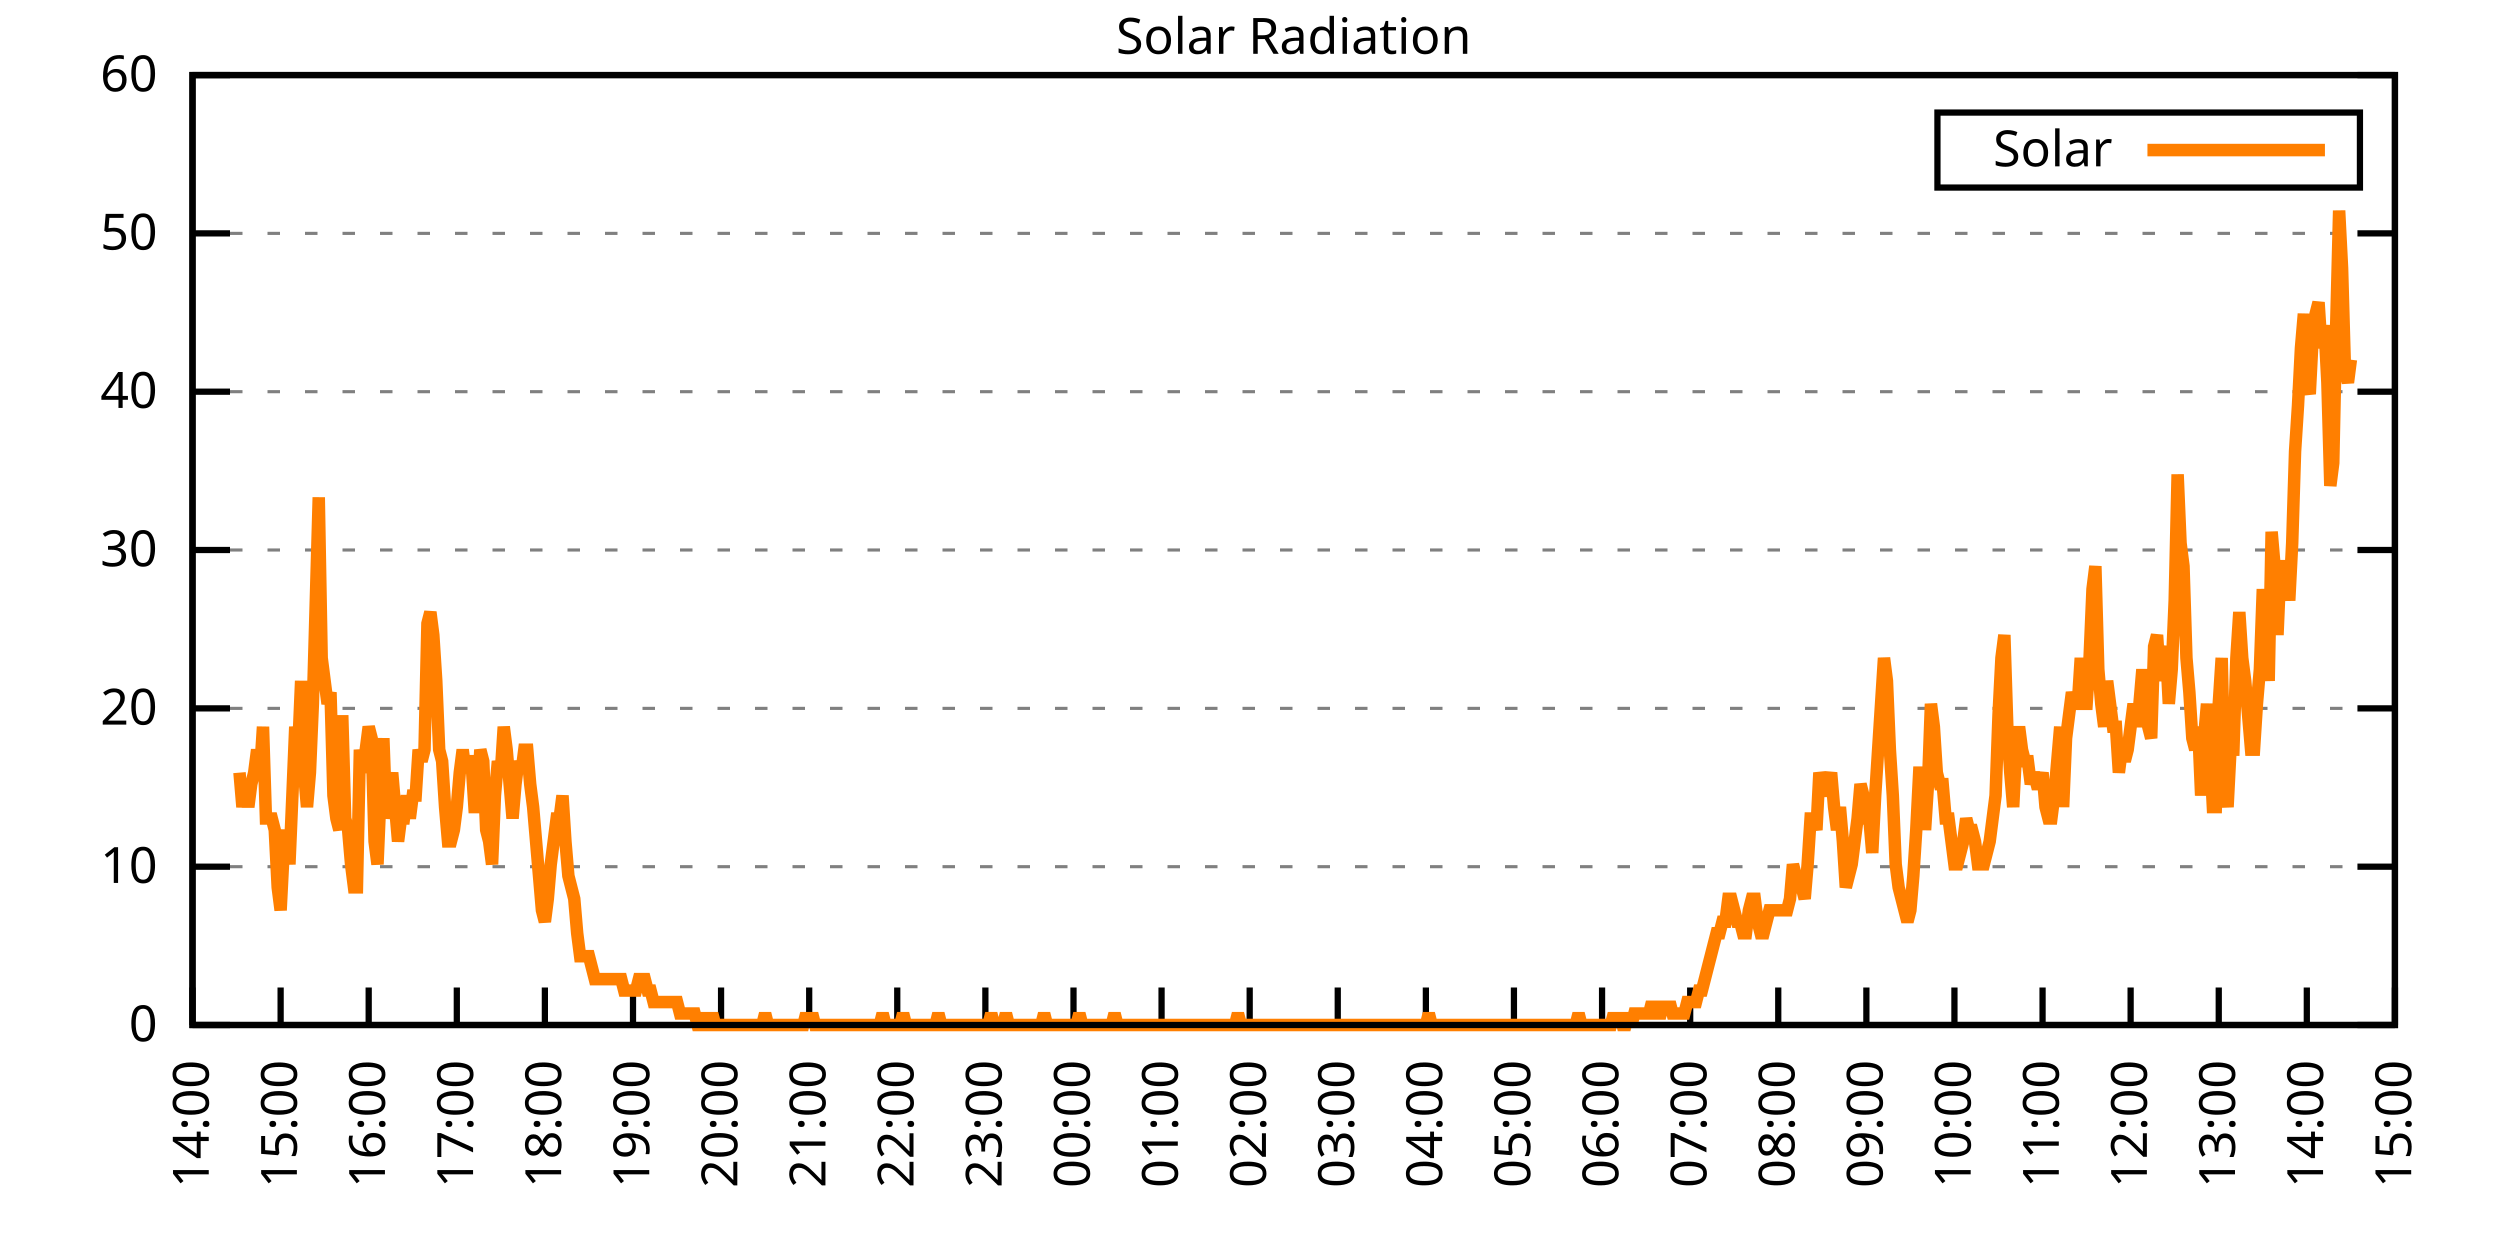
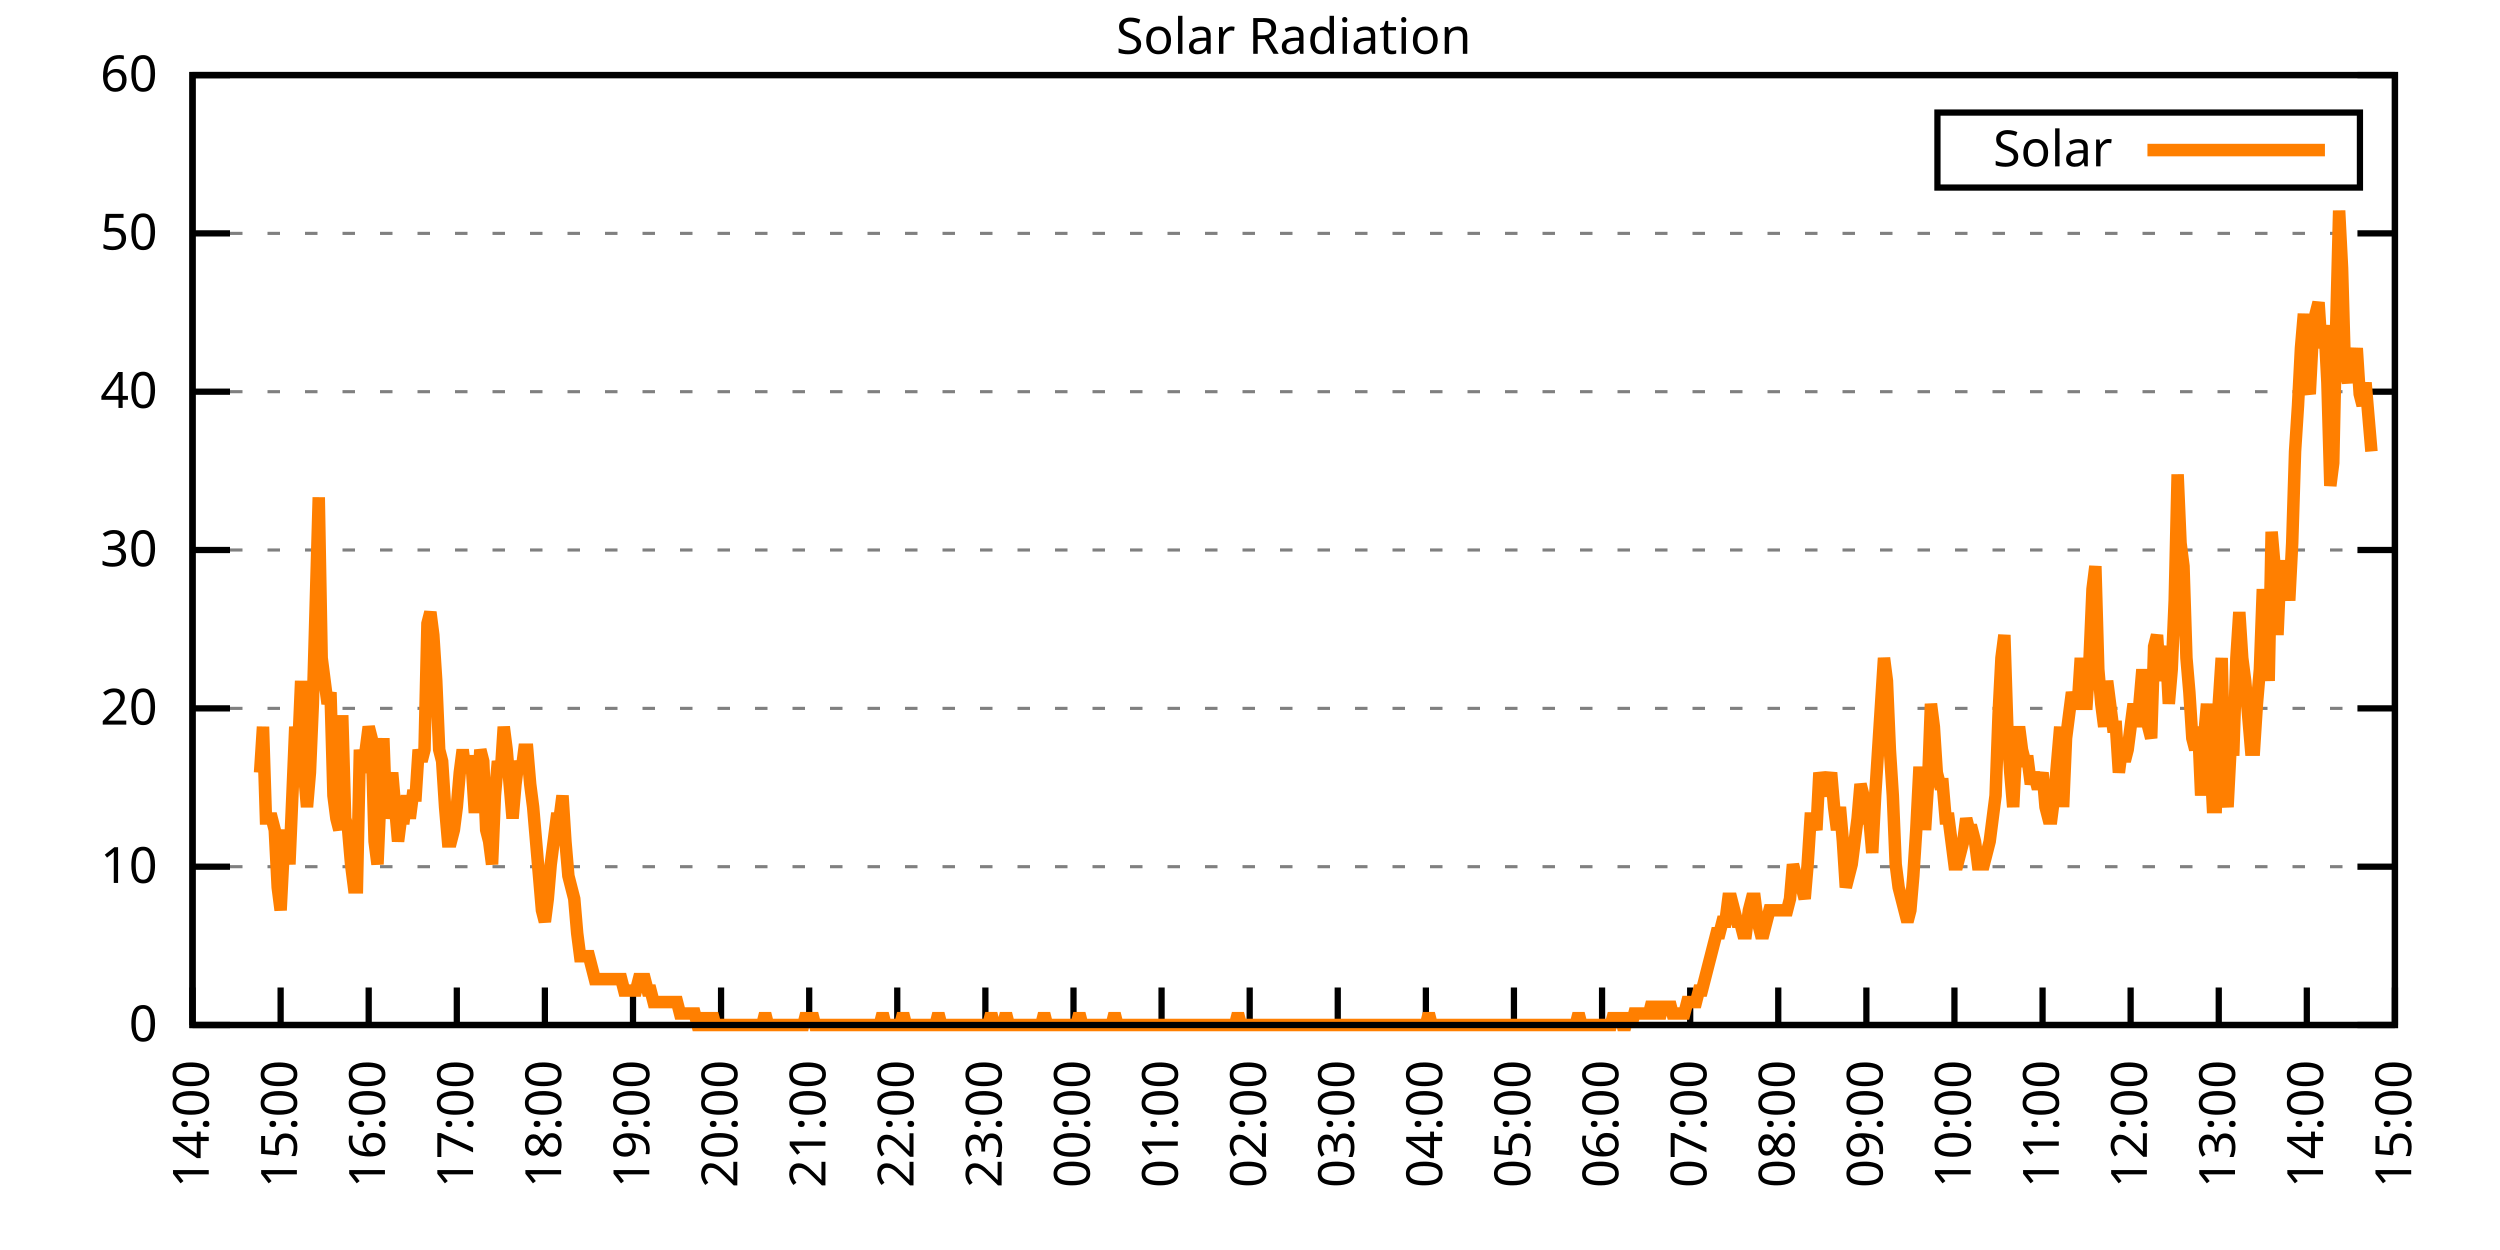
<svg xmlns="http://www.w3.org/2000/svg" xmlns:xlink="http://www.w3.org/1999/xlink" width="400" height="200" viewBox="0 0 400 200">
  <g id="gnuplot_canvas">
    <rect x="0" y="0" width="400" height="200" fill="none" />
    <defs>
      <circle id="gpDot" r="0.5" stroke-width="0.5" stroke="currentColor" />
      <path id="gpPt0" stroke-width="0.333" stroke="currentColor" d="M-1,0 h2 M0,-1 v2" />
      <path id="gpPt1" stroke-width="0.333" stroke="currentColor" d="M-1,-1 L1,1 M1,-1 L-1,1" />
      <path id="gpPt2" stroke-width="0.333" stroke="currentColor" d="M-1,0 L1,0 M0,-1 L0,1 M-1,-1 L1,1 M-1,1 L1,-1" />
      <rect id="gpPt3" stroke-width="0.333" stroke="currentColor" x="-1" y="-1" width="2" height="2" />
      <rect id="gpPt4" stroke-width="0.333" stroke="currentColor" fill="currentColor" x="-1" y="-1" width="2" height="2" />
      <circle id="gpPt5" stroke-width="0.333" stroke="currentColor" cx="0" cy="0" r="1" />
      <use xlink:href="#gpPt5" id="gpPt6" fill="currentColor" stroke="none" />
      <path id="gpPt7" stroke-width="0.333" stroke="currentColor" d="M0,-1.33 L-1.33,0.67 L1.33,0.67 z" />
      <use xlink:href="#gpPt7" id="gpPt8" fill="currentColor" stroke="none" />
      <use xlink:href="#gpPt7" id="gpPt9" stroke="currentColor" transform="rotate(180)" />
      <use xlink:href="#gpPt9" id="gpPt10" fill="currentColor" stroke="none" />
      <use xlink:href="#gpPt3" id="gpPt11" stroke="currentColor" transform="rotate(45)" />
      <use xlink:href="#gpPt11" id="gpPt12" fill="currentColor" stroke="none" />
      <path id="gpPt13" stroke-width="0.333" stroke="currentColor" d="M0,1.330 L1.265,0.411 L0.782,-1.067 L-0.782,-1.076 L-1.265,0.411 z" />
      <use xlink:href="#gpPt13" id="gpPt14" fill="currentColor" stroke="none" />
      <filter id="textbox" filterUnits="objectBoundingBox" x="0" y="0" height="1" width="1">
        <feFlood flood-color="white" flood-opacity="1" result="bgnd" />
        <feComposite in="SourceGraphic" in2="bgnd" operator="atop" />
      </filter>
      <filter id="greybox" filterUnits="objectBoundingBox" x="0" y="0" height="1" width="1">
        <feFlood flood-color="lightgrey" flood-opacity="1" result="grey" />
        <feComposite in="SourceGraphic" in2="grey" operator="atop" />
      </filter>
    </defs>
    <g fill="none" color="white" stroke="currentColor" stroke-width="1.00" stroke-linecap="butt" stroke-linejoin="miter">
</g>
    <g fill="none" color="black" stroke="currentColor" stroke-width="1.00" stroke-linecap="butt" stroke-linejoin="miter">
      <g stroke="none" shape-rendering="crispEdges">
        <polygon fill="rgb(255, 255, 255)" points="30.80,164.00 383.18,164.00 383.18,12.02 30.80,12.02 " />
      </g>
    </g>
    <g fill="none" color="black" stroke="currentColor" stroke-width="1.00" stroke-linecap="butt" stroke-linejoin="miter">
</g>
    <g fill="none" color="black" stroke="black" stroke-width="0.50" stroke-linecap="butt" stroke-linejoin="miter">
</g>
    <g fill="none" color="gray" stroke="currentColor" stroke-width="0.50" stroke-linecap="butt" stroke-linejoin="miter">
      <path stroke="gray" stroke-dasharray="2,4" class="gridline" d="M30.80,164.00 L383.19,164.00  " />
    </g>
    <g fill="none" color="gray" stroke="gray" stroke-width="1.00" stroke-linecap="butt" stroke-linejoin="miter">
</g>
    <g fill="none" color="black" stroke="currentColor" stroke-width="1.00" stroke-linecap="butt" stroke-linejoin="miter">
      <path stroke="black" d="M30.80,164.00 L36.80,164.00 M383.19,164.00 L377.19,164.00  " />
      <g transform="translate(25.20,166.60)" stroke="none" fill="black" font-family="Sans" font-size="8.00" text-anchor="end">
        <text>
          <tspan font-family="Sans"> 0</tspan>
        </text>
      </g>
    </g>
    <g fill="none" color="black" stroke="currentColor" stroke-width="1.00" stroke-linecap="butt" stroke-linejoin="miter">
</g>
    <g fill="none" color="black" stroke="black" stroke-width="0.50" stroke-linecap="butt" stroke-linejoin="miter">
</g>
    <g fill="none" color="gray" stroke="currentColor" stroke-width="0.50" stroke-linecap="butt" stroke-linejoin="miter">
      <path stroke="gray" stroke-dasharray="2,4" class="gridline" d="M30.80,138.67 L383.19,138.67  " />
    </g>
    <g fill="none" color="gray" stroke="gray" stroke-width="1.00" stroke-linecap="butt" stroke-linejoin="miter">
</g>
    <g fill="none" color="black" stroke="currentColor" stroke-width="1.00" stroke-linecap="butt" stroke-linejoin="miter">
      <path stroke="black" d="M30.80,138.67 L36.80,138.67 M383.19,138.67 L377.19,138.67  " />
      <g transform="translate(25.20,141.27)" stroke="none" fill="black" font-family="Sans" font-size="8.00" text-anchor="end">
        <text>
          <tspan font-family="Sans"> 10</tspan>
        </text>
      </g>
    </g>
    <g fill="none" color="black" stroke="currentColor" stroke-width="1.00" stroke-linecap="butt" stroke-linejoin="miter">
</g>
    <g fill="none" color="black" stroke="black" stroke-width="0.50" stroke-linecap="butt" stroke-linejoin="miter">
</g>
    <g fill="none" color="gray" stroke="currentColor" stroke-width="0.50" stroke-linecap="butt" stroke-linejoin="miter">
      <path stroke="gray" stroke-dasharray="2,4" class="gridline" d="M30.80,113.34 L383.19,113.34  " />
    </g>
    <g fill="none" color="gray" stroke="gray" stroke-width="1.00" stroke-linecap="butt" stroke-linejoin="miter">
</g>
    <g fill="none" color="black" stroke="currentColor" stroke-width="1.00" stroke-linecap="butt" stroke-linejoin="miter">
      <path stroke="black" d="M30.80,113.34 L36.80,113.34 M383.19,113.34 L377.19,113.34  " />
      <g transform="translate(25.20,115.94)" stroke="none" fill="black" font-family="Sans" font-size="8.00" text-anchor="end">
        <text>
          <tspan font-family="Sans"> 20</tspan>
        </text>
      </g>
    </g>
    <g fill="none" color="black" stroke="currentColor" stroke-width="1.00" stroke-linecap="butt" stroke-linejoin="miter">
</g>
    <g fill="none" color="black" stroke="black" stroke-width="0.50" stroke-linecap="butt" stroke-linejoin="miter">
</g>
    <g fill="none" color="gray" stroke="currentColor" stroke-width="0.50" stroke-linecap="butt" stroke-linejoin="miter">
      <path stroke="gray" stroke-dasharray="2,4" class="gridline" d="M30.80,88.00 L383.19,88.00  " />
    </g>
    <g fill="none" color="gray" stroke="gray" stroke-width="1.00" stroke-linecap="butt" stroke-linejoin="miter">
</g>
    <g fill="none" color="black" stroke="currentColor" stroke-width="1.00" stroke-linecap="butt" stroke-linejoin="miter">
      <path stroke="black" d="M30.80,88.00 L36.80,88.00 M383.19,88.00 L377.19,88.00  " />
      <g transform="translate(25.20,90.60)" stroke="none" fill="black" font-family="Sans" font-size="8.00" text-anchor="end">
        <text>
          <tspan font-family="Sans"> 30</tspan>
        </text>
      </g>
    </g>
    <g fill="none" color="black" stroke="currentColor" stroke-width="1.00" stroke-linecap="butt" stroke-linejoin="miter">
</g>
    <g fill="none" color="black" stroke="black" stroke-width="0.50" stroke-linecap="butt" stroke-linejoin="miter">
</g>
    <g fill="none" color="gray" stroke="currentColor" stroke-width="0.50" stroke-linecap="butt" stroke-linejoin="miter">
      <path stroke="gray" stroke-dasharray="2,4" class="gridline" d="M30.80,62.67 L383.19,62.67  " />
    </g>
    <g fill="none" color="gray" stroke="gray" stroke-width="1.00" stroke-linecap="butt" stroke-linejoin="miter">
</g>
    <g fill="none" color="black" stroke="currentColor" stroke-width="1.00" stroke-linecap="butt" stroke-linejoin="miter">
      <path stroke="black" d="M30.80,62.67 L36.80,62.67 M383.19,62.67 L377.19,62.67  " />
      <g transform="translate(25.20,65.27)" stroke="none" fill="black" font-family="Sans" font-size="8.00" text-anchor="end">
        <text>
          <tspan font-family="Sans"> 40</tspan>
        </text>
      </g>
    </g>
    <g fill="none" color="black" stroke="currentColor" stroke-width="1.00" stroke-linecap="butt" stroke-linejoin="miter">
</g>
    <g fill="none" color="black" stroke="black" stroke-width="0.50" stroke-linecap="butt" stroke-linejoin="miter">
</g>
    <g fill="none" color="gray" stroke="currentColor" stroke-width="0.50" stroke-linecap="butt" stroke-linejoin="miter">
      <path stroke="gray" stroke-dasharray="2,4" class="gridline" d="M30.80,37.34 L383.19,37.34  " />
    </g>
    <g fill="none" color="gray" stroke="gray" stroke-width="1.00" stroke-linecap="butt" stroke-linejoin="miter">
</g>
    <g fill="none" color="black" stroke="currentColor" stroke-width="1.00" stroke-linecap="butt" stroke-linejoin="miter">
      <path stroke="black" d="M30.80,37.34 L36.80,37.34 M383.19,37.34 L377.19,37.34  " />
      <g transform="translate(25.20,39.94)" stroke="none" fill="black" font-family="Sans" font-size="8.00" text-anchor="end">
        <text>
          <tspan font-family="Sans"> 50</tspan>
        </text>
      </g>
    </g>
    <g fill="none" color="black" stroke="currentColor" stroke-width="1.00" stroke-linecap="butt" stroke-linejoin="miter">
</g>
    <g fill="none" color="black" stroke="black" stroke-width="0.50" stroke-linecap="butt" stroke-linejoin="miter">
</g>
    <g fill="none" color="gray" stroke="currentColor" stroke-width="0.50" stroke-linecap="butt" stroke-linejoin="miter">
      <path stroke="gray" stroke-dasharray="2,4" class="gridline" d="M30.80,12.01 L383.19,12.01  " />
    </g>
    <g fill="none" color="gray" stroke="gray" stroke-width="1.00" stroke-linecap="butt" stroke-linejoin="miter">
</g>
    <g fill="none" color="black" stroke="currentColor" stroke-width="1.00" stroke-linecap="butt" stroke-linejoin="miter">
      <path stroke="black" d="M30.80,12.01 L36.80,12.01 M383.19,12.01 L377.19,12.01  " />
      <g transform="translate(25.20,14.61)" stroke="none" fill="black" font-family="Sans" font-size="8.00" text-anchor="end">
        <text>
          <tspan font-family="Sans"> 60</tspan>
        </text>
      </g>
    </g>
    <g fill="none" color="black" stroke="currentColor" stroke-width="1.00" stroke-linecap="butt" stroke-linejoin="miter">
      <path stroke="black" d="M30.80,164.00 L30.80,158.00  " />
      <g transform="translate(33.40,169.60) rotate(270.00)" stroke="none" fill="black" font-family="Sans" font-size="8.00" text-anchor="end">
        <text>
          <tspan font-family="Sans">14:00</tspan>
        </text>
      </g>
    </g>
    <g fill="none" color="black" stroke="currentColor" stroke-width="1.00" stroke-linecap="butt" stroke-linejoin="miter">
      <path stroke="black" d="M44.90,164.00 L44.90,158.00  " />
      <g transform="translate(47.50,169.60) rotate(270.00)" stroke="none" fill="black" font-family="Sans" font-size="8.00" text-anchor="end">
        <text>
          <tspan font-family="Sans">15:00</tspan>
        </text>
      </g>
    </g>
    <g fill="none" color="black" stroke="currentColor" stroke-width="1.00" stroke-linecap="butt" stroke-linejoin="miter">
      <path stroke="black" d="M58.99,164.00 L58.99,158.00  " />
      <g transform="translate(61.59,169.60) rotate(270.00)" stroke="none" fill="black" font-family="Sans" font-size="8.00" text-anchor="end">
        <text>
          <tspan font-family="Sans">16:00</tspan>
        </text>
      </g>
    </g>
    <g fill="none" color="black" stroke="currentColor" stroke-width="1.00" stroke-linecap="butt" stroke-linejoin="miter">
      <path stroke="black" d="M73.09,164.00 L73.09,158.00  " />
      <g transform="translate(75.69,169.60) rotate(270.00)" stroke="none" fill="black" font-family="Sans" font-size="8.00" text-anchor="end">
        <text>
          <tspan font-family="Sans">17:00</tspan>
        </text>
      </g>
    </g>
    <g fill="none" color="black" stroke="currentColor" stroke-width="1.00" stroke-linecap="butt" stroke-linejoin="miter">
      <path stroke="black" d="M87.18,164.00 L87.18,158.00  " />
      <g transform="translate(89.78,169.60) rotate(270.00)" stroke="none" fill="black" font-family="Sans" font-size="8.00" text-anchor="end">
        <text>
          <tspan font-family="Sans">18:00</tspan>
        </text>
      </g>
    </g>
    <g fill="none" color="black" stroke="currentColor" stroke-width="1.00" stroke-linecap="butt" stroke-linejoin="miter">
      <path stroke="black" d="M101.28,164.00 L101.28,158.00  " />
      <g transform="translate(103.88,169.60) rotate(270.00)" stroke="none" fill="black" font-family="Sans" font-size="8.00" text-anchor="end">
        <text>
          <tspan font-family="Sans">19:00</tspan>
        </text>
      </g>
    </g>
    <g fill="none" color="black" stroke="currentColor" stroke-width="1.00" stroke-linecap="butt" stroke-linejoin="miter">
      <path stroke="black" d="M115.37,164.00 L115.37,158.00  " />
      <g transform="translate(117.97,169.60) rotate(270.00)" stroke="none" fill="black" font-family="Sans" font-size="8.00" text-anchor="end">
        <text>
          <tspan font-family="Sans">20:00</tspan>
        </text>
      </g>
    </g>
    <g fill="none" color="black" stroke="currentColor" stroke-width="1.00" stroke-linecap="butt" stroke-linejoin="miter">
      <path stroke="black" d="M129.47,164.00 L129.47,158.00  " />
      <g transform="translate(132.07,169.60) rotate(270.00)" stroke="none" fill="black" font-family="Sans" font-size="8.00" text-anchor="end">
        <text>
          <tspan font-family="Sans">21:00</tspan>
        </text>
      </g>
    </g>
    <g fill="none" color="black" stroke="currentColor" stroke-width="1.00" stroke-linecap="butt" stroke-linejoin="miter">
      <path stroke="black" d="M143.56,164.00 L143.56,158.00  " />
      <g transform="translate(146.16,169.60) rotate(270.00)" stroke="none" fill="black" font-family="Sans" font-size="8.00" text-anchor="end">
        <text>
          <tspan font-family="Sans">22:00</tspan>
        </text>
      </g>
    </g>
    <g fill="none" color="black" stroke="currentColor" stroke-width="1.00" stroke-linecap="butt" stroke-linejoin="miter">
      <path stroke="black" d="M157.66,164.00 L157.66,158.00  " />
      <g transform="translate(160.26,169.60) rotate(270.00)" stroke="none" fill="black" font-family="Sans" font-size="8.00" text-anchor="end">
        <text>
          <tspan font-family="Sans">23:00</tspan>
        </text>
      </g>
    </g>
    <g fill="none" color="black" stroke="currentColor" stroke-width="1.00" stroke-linecap="butt" stroke-linejoin="miter">
      <path stroke="black" d="M171.76,164.00 L171.76,158.00  " />
      <g transform="translate(174.36,169.60) rotate(270.00)" stroke="none" fill="black" font-family="Sans" font-size="8.00" text-anchor="end">
        <text>
          <tspan font-family="Sans">00:00</tspan>
        </text>
      </g>
    </g>
    <g fill="none" color="black" stroke="currentColor" stroke-width="1.00" stroke-linecap="butt" stroke-linejoin="miter">
      <path stroke="black" d="M185.85,164.00 L185.85,158.00  " />
      <g transform="translate(188.45,169.60) rotate(270.00)" stroke="none" fill="black" font-family="Sans" font-size="8.00" text-anchor="end">
        <text>
          <tspan font-family="Sans">01:00</tspan>
        </text>
      </g>
    </g>
    <g fill="none" color="black" stroke="currentColor" stroke-width="1.00" stroke-linecap="butt" stroke-linejoin="miter">
      <path stroke="black" d="M199.95,164.00 L199.95,158.00  " />
      <g transform="translate(202.55,169.60) rotate(270.00)" stroke="none" fill="black" font-family="Sans" font-size="8.00" text-anchor="end">
        <text>
          <tspan font-family="Sans">02:00</tspan>
        </text>
      </g>
    </g>
    <g fill="none" color="black" stroke="currentColor" stroke-width="1.00" stroke-linecap="butt" stroke-linejoin="miter">
      <path stroke="black" d="M214.04,164.00 L214.04,158.00  " />
      <g transform="translate(216.64,169.60) rotate(270.00)" stroke="none" fill="black" font-family="Sans" font-size="8.00" text-anchor="end">
        <text>
          <tspan font-family="Sans">03:00</tspan>
        </text>
      </g>
    </g>
    <g fill="none" color="black" stroke="currentColor" stroke-width="1.00" stroke-linecap="butt" stroke-linejoin="miter">
      <path stroke="black" d="M228.14,164.00 L228.14,158.00  " />
      <g transform="translate(230.74,169.60) rotate(270.00)" stroke="none" fill="black" font-family="Sans" font-size="8.00" text-anchor="end">
        <text>
          <tspan font-family="Sans">04:00</tspan>
        </text>
      </g>
    </g>
    <g fill="none" color="black" stroke="currentColor" stroke-width="1.00" stroke-linecap="butt" stroke-linejoin="miter">
      <path stroke="black" d="M242.23,164.00 L242.23,158.00  " />
      <g transform="translate(244.83,169.60) rotate(270.00)" stroke="none" fill="black" font-family="Sans" font-size="8.00" text-anchor="end">
        <text>
          <tspan font-family="Sans">05:00</tspan>
        </text>
      </g>
    </g>
    <g fill="none" color="black" stroke="currentColor" stroke-width="1.00" stroke-linecap="butt" stroke-linejoin="miter">
      <path stroke="black" d="M256.33,164.00 L256.33,158.00  " />
      <g transform="translate(258.93,169.60) rotate(270.00)" stroke="none" fill="black" font-family="Sans" font-size="8.00" text-anchor="end">
        <text>
          <tspan font-family="Sans">06:00</tspan>
        </text>
      </g>
    </g>
    <g fill="none" color="black" stroke="currentColor" stroke-width="1.00" stroke-linecap="butt" stroke-linejoin="miter">
      <path stroke="black" d="M270.43,164.00 L270.43,158.00  " />
      <g transform="translate(273.03,169.60) rotate(270.00)" stroke="none" fill="black" font-family="Sans" font-size="8.00" text-anchor="end">
        <text>
          <tspan font-family="Sans">07:00</tspan>
        </text>
      </g>
    </g>
    <g fill="none" color="black" stroke="currentColor" stroke-width="1.00" stroke-linecap="butt" stroke-linejoin="miter">
      <path stroke="black" d="M284.52,164.00 L284.52,158.00  " />
      <g transform="translate(287.12,169.60) rotate(270.00)" stroke="none" fill="black" font-family="Sans" font-size="8.00" text-anchor="end">
        <text>
          <tspan font-family="Sans">08:00</tspan>
        </text>
      </g>
    </g>
    <g fill="none" color="black" stroke="currentColor" stroke-width="1.00" stroke-linecap="butt" stroke-linejoin="miter">
      <path stroke="black" d="M298.62,164.00 L298.62,158.00  " />
      <g transform="translate(301.22,169.60) rotate(270.00)" stroke="none" fill="black" font-family="Sans" font-size="8.00" text-anchor="end">
        <text>
          <tspan font-family="Sans">09:00</tspan>
        </text>
      </g>
    </g>
    <g fill="none" color="black" stroke="currentColor" stroke-width="1.00" stroke-linecap="butt" stroke-linejoin="miter">
      <path stroke="black" d="M312.71,164.00 L312.71,158.00  " />
      <g transform="translate(315.31,169.60) rotate(270.00)" stroke="none" fill="black" font-family="Sans" font-size="8.00" text-anchor="end">
        <text>
          <tspan font-family="Sans">10:00</tspan>
        </text>
      </g>
    </g>
    <g fill="none" color="black" stroke="currentColor" stroke-width="1.00" stroke-linecap="butt" stroke-linejoin="miter">
      <path stroke="black" d="M326.81,164.00 L326.81,158.00  " />
      <g transform="translate(329.41,169.60) rotate(270.00)" stroke="none" fill="black" font-family="Sans" font-size="8.00" text-anchor="end">
        <text>
          <tspan font-family="Sans">11:00</tspan>
        </text>
      </g>
    </g>
    <g fill="none" color="black" stroke="currentColor" stroke-width="1.00" stroke-linecap="butt" stroke-linejoin="miter">
      <path stroke="black" d="M340.90,164.00 L340.90,158.00  " />
      <g transform="translate(343.50,169.60) rotate(270.00)" stroke="none" fill="black" font-family="Sans" font-size="8.00" text-anchor="end">
        <text>
          <tspan font-family="Sans">12:00</tspan>
        </text>
      </g>
    </g>
    <g fill="none" color="black" stroke="currentColor" stroke-width="1.00" stroke-linecap="butt" stroke-linejoin="miter">
      <path stroke="black" d="M355.00,164.00 L355.00,158.00  " />
      <g transform="translate(357.60,169.60) rotate(270.00)" stroke="none" fill="black" font-family="Sans" font-size="8.00" text-anchor="end">
        <text>
          <tspan font-family="Sans">13:00</tspan>
        </text>
      </g>
    </g>
    <g fill="none" color="black" stroke="currentColor" stroke-width="1.00" stroke-linecap="butt" stroke-linejoin="miter">
      <path stroke="black" d="M369.09,164.00 L369.09,158.00  " />
      <g transform="translate(371.69,169.60) rotate(270.00)" stroke="none" fill="black" font-family="Sans" font-size="8.00" text-anchor="end">
        <text>
          <tspan font-family="Sans">14:00</tspan>
        </text>
      </g>
    </g>
    <g fill="none" color="black" stroke="currentColor" stroke-width="1.00" stroke-linecap="butt" stroke-linejoin="miter">
      <path stroke="black" d="M383.19,164.00 L383.19,158.00  " />
      <g transform="translate(385.79,169.60) rotate(270.00)" stroke="none" fill="black" font-family="Sans" font-size="8.00" text-anchor="end">
        <text>
          <tspan font-family="Sans">15:00</tspan>
        </text>
      </g>
    </g>
    <g fill="none" color="black" stroke="currentColor" stroke-width="1.00" stroke-linecap="butt" stroke-linejoin="miter">
</g>
    <g fill="none" color="black" stroke="currentColor" stroke-width="1.00" stroke-linecap="butt" stroke-linejoin="miter">
      <path stroke="black" d="M30.80,12.01 L30.80,164.00 L383.19,164.00 L383.19,12.01 L30.80,12.01 Z  " />
    </g>
    <g fill="none" color="black" stroke="currentColor" stroke-width="1.00" stroke-linecap="butt" stroke-linejoin="miter">
</g>
    <g fill="none" color="black" stroke="currentColor" stroke-width="1.00" stroke-linecap="butt" stroke-linejoin="miter">
      <path stroke="black" d="M309.99,30.01 L309.99,18.01 L377.59,18.01 L377.59,30.01 L309.99,30.01 Z  " />
    </g>
    <g id="Solar_Radiation_plot_1">
      <g fill="none" color="white" stroke="black" stroke-width="2.00" stroke-linecap="butt" stroke-linejoin="miter">
</g>
      <g fill="none" color="black" stroke="currentColor" stroke-width="2.00" stroke-linecap="butt" stroke-linejoin="miter">
        <g transform="translate(337.99,26.61)" stroke="none" fill="black" font-family="Sans" font-size="8.00" text-anchor="end">
          <text>
            <tspan font-family="Sans">Solar</tspan>
          </text>
        </g>
      </g>
      <g fill="none" color="black" stroke="currentColor" stroke-width="2.00" stroke-linecap="butt" stroke-linejoin="miter">
-         <path stroke="rgb(255, 127,   0)" d="M343.59,24.01 L371.99,24.01 M38.32,123.62 L38.79,129.13 L39.26,125.46 L39.73,129.13 L40.20,125.46 L40.67,123.62   L41.14,119.95 L41.61,123.62 L42.08,116.28 L42.55,130.96 L43.02,130.96 L43.49,130.96 L43.96,132.80 L44.43,141.98   L44.90,145.65 L45.37,136.47 L45.84,132.80 L46.31,138.30 L46.78,127.29 L47.24,116.28 L47.71,119.95 L48.18,108.94   L48.65,123.62 L49.12,129.13 L49.59,123.62 L50.06,112.61 L50.53,96.09 L51.00,79.57 L51.47,105.27 L51.94,108.94   L52.41,112.61 L52.88,110.77 L53.35,127.29 L53.82,130.96 L54.29,132.80 L54.76,114.44 L55.23,130.96 L55.70,132.80   L56.17,138.30 L56.64,141.98 L57.11,141.98 L57.58,119.95 L58.05,123.62 L58.52,119.95 L58.99,116.28 L59.46,118.12   L59.93,134.63 L60.40,138.30 L60.87,127.29 L61.34,118.12 L61.81,130.96 L62.28,127.29 L62.75,123.62 L63.22,129.13   L63.69,134.63 L64.16,130.96 L64.63,130.96 L65.10,127.29 L65.57,130.96 L66.04,127.29 L66.51,127.29 L66.98,119.95   L67.45,121.79 L67.92,119.95 L68.39,99.76 L68.86,97.93 L69.33,101.60 L69.80,108.94 L70.27,119.95 L70.74,121.79   L71.21,129.13 L71.68,134.63 L72.15,134.63 L72.62,132.80 L73.09,129.13 L73.56,123.62 L74.03,119.95 L74.50,123.62   L74.97,121.79 L75.44,121.79 L75.91,129.13 L76.38,129.13 L76.85,119.95 L77.32,121.79 L77.79,132.80 L78.26,134.63   L78.73,138.30 L79.19,127.29 L79.66,121.79 L80.13,123.62 L80.60,116.28 L81.07,119.95 L81.54,125.46 L82.01,130.96   L82.48,125.46 L82.95,121.79 L83.42,123.62 L83.89,119.95 L84.36,119.95 L84.83,125.46 L85.30,129.13 L85.77,134.63   L86.24,140.14 L86.71,145.65 L87.18,147.48 L87.65,143.81 L88.12,138.30 L88.59,134.63 L89.06,130.96 L89.53,130.96   L90.00,127.29 L90.47,134.63 L90.94,140.14 L91.41,141.98 L91.88,143.81 L92.35,149.32 L92.82,152.99 L93.29,152.99   L93.76,152.99 L94.23,152.99 L94.70,154.82 L95.17,156.66 L95.64,156.66 L96.11,156.66 L96.58,156.66 L97.05,156.66   L97.52,156.66 L97.99,156.66 L98.46,156.66 L98.93,156.66 L99.40,156.66 L99.87,158.49 L100.34,158.49 L100.81,158.49   L101.28,158.49 L101.75,158.49 L102.22,156.66 L102.69,156.66 L103.16,156.66 L103.63,158.49 L104.10,158.49 L104.57,160.33   L105.04,160.33 L105.51,160.33 L105.98,160.33 L106.45,160.33 L106.92,160.33 L107.39,160.33 L107.86,160.33 L108.33,160.33   L108.80,162.16 L109.27,162.16 L109.74,162.16 L110.21,162.16 L110.68,162.16 L111.14,162.16 L111.61,164.00 L112.08,164.00   L112.55,162.16 L113.02,164.00 L113.49,164.00 L113.96,162.16 L114.43,164.00 L114.90,164.00 L115.37,164.00 L115.84,164.00   L116.31,164.00 L116.78,164.00 L117.25,164.00 L117.72,164.00 L118.19,164.00 L118.66,164.00 L119.13,164.00 L119.60,164.00   L120.07,164.00 L120.54,164.00 L121.01,164.00 L121.48,164.00 L121.95,164.00 L122.42,162.16 L122.89,164.00 L123.36,164.00   L123.83,164.00 L124.30,164.00 L124.77,164.00 L125.24,164.00 L125.71,164.00 L126.18,164.00 L126.65,164.00 L127.12,164.00   L127.59,164.00 L128.06,164.00 L128.53,164.00 L129.00,162.16 L129.47,164.00 L129.94,162.16 L130.41,164.00 L130.88,164.00   L131.35,164.00 L131.82,164.00 L132.29,164.00 L132.76,164.00 L133.23,164.00 L133.70,164.00 L134.17,164.00 L134.64,164.00   L135.11,164.00 L135.58,164.00 L136.05,164.00 L136.52,164.00 L136.99,164.00 L137.46,164.00 L137.93,164.00 L138.40,164.00   L138.87,164.00 L139.34,164.00 L139.81,164.00 L140.28,164.00 L140.75,164.00 L141.22,162.16 L141.69,164.00 L142.16,164.00   L142.63,164.00 L143.09,164.00 L143.56,164.00 L144.03,164.00 L144.50,162.16 L144.97,164.00 L145.44,164.00 L145.91,164.00   L146.38,164.00 L146.85,164.00 L147.32,164.00 L147.79,164.00 L148.26,164.00 L148.73,164.00 L149.20,164.00 L149.67,164.00   L150.14,162.16 L150.61,164.00 L151.08,164.00 L151.55,164.00 L152.02,164.00 L152.49,164.00 L152.96,164.00 L153.43,164.00   L153.90,164.00 L154.37,164.00 L154.84,164.00 L155.31,164.00 L155.78,164.00 L156.25,164.00 L156.72,164.00 L157.19,164.00   L157.66,164.00 L158.13,164.00 L158.60,162.16 L159.07,164.00 L159.54,164.00 L160.01,164.00 L160.48,164.00 L160.95,162.16   L161.42,164.00 L161.89,164.00 L162.36,164.00 L162.83,164.00 L163.30,164.00 L163.77,164.00 L164.24,164.00 L164.71,164.00   L165.18,164.00 L165.65,164.00 L166.12,164.00 L166.59,164.00 L167.06,162.16 L167.53,164.00 L168.00,164.00 L168.47,164.00   L168.94,164.00 L169.41,164.00 L169.88,164.00 L170.35,164.00 L170.82,164.00 L171.29,164.00 L171.76,164.00 L172.23,164.00   L172.70,162.16 L173.17,164.00 L173.64,164.00 L174.11,164.00 L174.58,164.00 L175.04,164.00 L175.51,164.00 L175.98,164.00   L176.45,164.00 L176.92,164.00 L177.39,164.00 L177.86,164.00 L178.33,162.16 L178.80,164.00 L179.27,164.00 L179.74,164.00   L180.21,164.00 L180.68,164.00 L181.15,164.00 L181.62,164.00 L182.09,164.00 L182.56,164.00 L183.03,164.00 L183.50,164.00   L183.97,164.00 L184.44,164.00 L184.91,164.00 L185.38,164.00 L185.85,164.00 L186.32,164.00 L186.79,164.00 L187.26,164.00   L187.73,164.00 L188.20,164.00 L188.67,164.00 L189.14,164.00 L189.61,164.00 L190.08,164.00 L190.55,164.00 L191.02,164.00   L191.49,164.00 L191.96,164.00 L192.43,164.00 L192.90,164.00 L193.37,164.00 L193.84,164.00 L194.31,164.00 L194.78,164.00   L195.25,164.00 L195.72,164.00 L196.19,164.00 L196.66,164.00 L197.13,164.00 L197.60,164.00 L198.07,162.16 L198.54,164.00   L199.01,164.00 L199.48,164.00 L199.95,164.00 L200.42,164.00 L200.89,164.00 L201.36,164.00 L201.83,164.00 L202.30,164.00   L202.77,164.00 L203.24,164.00 L203.71,164.00 L204.18,164.00 L204.65,164.00 L205.12,164.00 L205.59,164.00 L206.06,164.00   L206.53,164.00 L207.00,164.00 L207.46,164.00 L207.93,164.00 L208.40,164.00 L208.87,164.00 L209.34,164.00 L209.81,164.00   L210.28,164.00 L210.75,164.00 L211.22,164.00 L211.69,164.00 L212.16,164.00 L212.63,164.00 L213.10,164.00 L213.57,164.00   L214.04,164.00 L214.51,164.00 L214.98,164.00 L215.45,164.00 L215.92,164.00 L216.39,164.00 L216.86,164.00 L217.33,164.00   L217.80,164.00 L218.27,164.00 L218.74,164.00 L219.21,164.00 L219.68,164.00 L220.15,164.00 L220.62,164.00 L221.09,164.00   L221.56,164.00 L222.03,164.00 L222.50,164.00 L222.97,164.00 L223.44,164.00 L223.91,164.00 L224.38,164.00 L224.85,164.00   L225.32,164.00 L225.79,164.00 L226.26,164.00 L226.73,164.00 L227.20,164.00 L227.67,164.00 L228.14,164.00 L228.61,162.16   L229.08,164.00 L229.55,164.00 L230.02,164.00 L230.49,164.00 L230.96,164.00 L231.43,164.00 L231.90,164.00 L232.37,164.00   L232.84,164.00 L233.31,164.00 L233.78,164.00 L234.25,164.00 L234.72,164.00 L235.19,164.00 L235.66,164.00 L236.13,164.00   L236.60,164.00 L237.07,164.00 L237.54,164.00 L238.01,164.00 L238.48,164.00 L238.95,164.00 L239.41,164.00 L239.88,164.00   L240.35,164.00 L240.82,164.00 L241.29,164.00 L241.76,164.00 L242.23,164.00 L242.70,164.00 L243.17,164.00 L243.64,164.00   L244.11,164.00 L244.58,164.00 L245.05,164.00 L245.52,164.00 L245.99,164.00 L246.46,164.00 L246.93,164.00 L247.40,164.00   L247.87,164.00 L248.34,164.00 L248.81,164.00 L249.28,164.00 L249.75,164.00 L250.22,164.00 L250.69,164.00 L251.16,164.00   L251.63,164.00 L252.10,164.00 L252.57,162.16 L253.04,164.00 L253.51,164.00 L253.98,164.00 L254.45,164.00 L254.92,164.00   L255.39,164.00 L255.86,164.00 L256.33,164.00 L256.80,164.00 L257.27,164.00 L257.74,164.00 L258.21,162.16 L258.68,164.00   L259.15,162.16 L259.62,164.00 L260.09,164.00 L260.56,162.16 L261.03,164.00 L261.50,162.16 L261.97,162.16 L262.44,162.16   L262.91,162.16 L263.38,162.16 L263.85,162.16 L264.32,160.33 L264.79,162.16 L265.26,162.16 L265.73,162.16 L266.20,160.33   L266.67,162.16 L267.14,160.33 L267.61,162.16 L268.08,162.16 L268.55,162.16 L269.02,162.16 L269.49,162.16 L269.96,160.33   L270.43,160.33 L270.90,160.33 L271.36,160.33 L271.83,158.49 L272.30,158.49 L272.77,156.66 L273.24,154.82 L273.71,152.99   L274.18,151.15 L274.65,149.32 L275.12,149.32 L275.59,147.48 L276.06,147.48 L276.53,143.81 L277.00,143.81 L277.47,145.65   L277.94,147.48 L278.41,147.48 L278.88,149.32 L279.35,149.32 L279.82,145.65 L280.29,143.81 L280.76,143.81 L281.23,147.48   L281.70,149.32 L282.17,149.32 L282.64,147.48 L283.11,145.65 L283.58,145.65 L284.05,145.65 L284.52,145.65 L284.99,145.65   L285.46,145.65 L285.93,145.65 L286.40,143.81 L286.87,138.30 L287.34,140.14 L287.81,141.98 L288.28,141.98 L288.75,143.81   L289.22,138.30 L289.69,130.96 L290.16,130.96 L290.63,132.80 L291.10,123.62 L291.57,125.46 L292.04,127.29 L292.51,125.46   L292.98,123.62 L293.45,129.13 L293.92,132.80 L294.39,129.13 L294.86,134.63 L295.33,141.98 L295.80,140.14 L296.27,138.30   L296.74,134.63 L297.21,130.96 L297.68,125.46 L298.15,127.29 L298.62,130.96 L299.09,130.96 L299.56,136.47 L300.03,127.29   L300.50,119.95 L300.97,112.61 L301.44,105.27 L301.91,108.94 L302.38,119.95 L302.85,127.29 L303.31,138.30 L303.78,141.98   L304.25,143.81 L304.72,145.65 L305.19,147.48 L305.66,145.65 L306.13,140.14 L306.60,132.80 L307.07,123.62 L307.54,123.62   L308.01,132.80 L308.48,125.46 L308.95,112.61 L309.42,116.28 L309.89,123.62 L310.36,125.46 L310.83,125.46 L311.30,130.96   L311.77,130.96 L312.24,134.63 L312.71,138.30 L313.18,138.30 L313.65,136.47 L314.12,134.63 L314.59,130.96 L315.06,132.80   L315.53,132.80 L316.00,134.63 L316.47,138.30 L316.94,138.30 L317.41,138.30 L317.88,136.47 L318.35,134.63 L318.82,130.96   L319.29,127.29 L319.76,114.44 L320.23,105.27 L320.70,101.60 L321.17,116.28 L321.64,123.62 L322.11,129.13 L322.58,119.95   L323.05,116.28 L323.52,119.95 L323.99,121.79 L324.46,121.79 L324.93,125.46 L325.40,123.62 L325.87,125.46 L326.34,125.46   L326.81,123.62 L327.28,129.13 L327.75,130.96 L328.22,130.96 L328.69,127.29 L329.16,121.79 L329.63,116.28 L330.10,129.13   L330.57,118.12 L331.04,114.44 L331.51,110.77 L331.98,112.61 L332.45,112.61 L332.92,105.27 L333.39,112.61 L333.86,112.61   L334.33,105.27 L334.80,94.26 L335.26,90.59 L335.73,107.10 L336.20,112.61 L336.67,116.28 L337.14,108.94 L337.61,112.61   L338.08,116.28 L338.55,116.28 L339.02,123.62 L339.49,119.95 L339.96,121.79 L340.43,119.95 L340.90,116.28 L341.37,112.61   L341.84,116.28 L342.31,112.61 L342.78,107.10 L343.25,112.61 L343.72,116.28 L344.19,118.12 L344.66,103.43 L345.13,101.60   L345.60,108.94 L346.07,105.27 L346.54,103.43 L347.01,112.61 L347.48,107.10 L347.95,96.09 L348.42,75.90 L348.89,86.91   L349.36,90.59 L349.83,105.27 L350.30,110.77 L350.77,118.12 L351.24,119.95 L351.71,116.28 L352.18,127.29 L352.65,118.12   L353.12,112.61 L353.59,119.95 L354.06,129.13 L354.53,129.13 L355.00,112.61 L355.47,105.27 L355.94,125.46 L356.41,129.13   L356.88,119.95 L357.35,119.95 L357.82,105.27 L358.29,97.93 L358.76,105.27 L359.23,108.94 L359.70,114.44 L360.17,119.95   L360.64,119.95 L361.11,112.61 L361.58,107.10 L362.05,94.26 L362.52,101.60 L362.99,108.94 L363.46,85.08 L363.93,90.59   L364.40,101.60 L364.87,90.59 L365.34,90.59 L365.81,90.59 L366.28,96.09 L366.75,86.91 L367.21,72.23 L367.68,64.89   L368.15,55.71 L368.62,50.21 L369.09,61.22 L369.56,63.05 L370.03,53.88 L370.50,50.21 L370.97,48.37 L371.44,55.71   L371.91,52.04 L372.38,61.22 L372.85,77.74 L373.32,74.07 L373.79,52.04 L374.26,33.69 L374.73,42.87 L375.20,59.38   L375.67,61.22 L376.14,57.55  " />
+         <path stroke="rgb(255, 127,   0)" d="M343.59,24.01 L371.99,24.01 M41.61,123.62 L42.08,116.28 L42.55,130.96 L43.02,130.96 L43.49,130.96 L43.96,132.80   L44.43,141.98 L44.90,145.65 L45.37,136.47 L45.84,132.80 L46.31,138.30 L46.78,127.29 L47.24,116.28 L47.71,119.95   L48.18,108.94 L48.65,123.62 L49.12,129.13 L49.59,123.62 L50.06,112.61 L50.53,96.09 L51.00,79.57 L51.47,105.27   L51.94,108.94 L52.41,112.61 L52.88,110.77 L53.35,127.29 L53.82,130.96 L54.29,132.80 L54.76,114.44 L55.23,130.96   L55.70,132.80 L56.17,138.30 L56.64,141.98 L57.11,141.98 L57.58,119.95 L58.05,123.62 L58.52,119.95 L58.99,116.28   L59.46,118.12 L59.93,134.63 L60.40,138.30 L60.87,127.29 L61.34,118.12 L61.81,130.96 L62.28,127.29 L62.75,123.62   L63.22,129.13 L63.69,134.63 L64.16,130.96 L64.63,130.96 L65.10,127.29 L65.57,130.96 L66.04,127.29 L66.51,127.29   L66.98,119.95 L67.45,121.79 L67.92,119.95 L68.39,99.76 L68.86,97.93 L69.33,101.60 L69.80,108.94 L70.27,119.95   L70.74,121.79 L71.21,129.13 L71.68,134.63 L72.15,134.63 L72.62,132.80 L73.09,129.13 L73.56,123.62 L74.03,119.95   L74.50,123.62 L74.97,121.79 L75.44,121.79 L75.91,129.13 L76.38,129.13 L76.85,119.95 L77.32,121.79 L77.79,132.80   L78.26,134.63 L78.73,138.30 L79.19,127.29 L79.66,121.79 L80.13,123.62 L80.60,116.28 L81.07,119.95 L81.54,125.46   L82.01,130.96 L82.48,125.46 L82.95,121.79 L83.42,123.62 L83.89,119.95 L84.36,119.95 L84.83,125.46 L85.30,129.13   L85.77,134.63 L86.24,140.14 L86.71,145.65 L87.18,147.48 L87.65,143.81 L88.12,138.30 L88.59,134.63 L89.06,130.96   L89.53,130.96 L90.00,127.29 L90.47,134.63 L90.94,140.14 L91.41,141.98 L91.88,143.81 L92.35,149.32 L92.82,152.99   L93.29,152.99 L93.76,152.99 L94.23,152.99 L94.70,154.82 L95.17,156.66 L95.64,156.66 L96.11,156.66 L96.58,156.66   L97.05,156.66 L97.52,156.66 L97.99,156.66 L98.46,156.66 L98.93,156.66 L99.40,156.66 L99.87,158.49 L100.34,158.49   L100.81,158.49 L101.28,158.49 L101.75,158.49 L102.22,156.66 L102.69,156.66 L103.16,156.66 L103.63,158.49 L104.10,158.49   L104.57,160.33 L105.04,160.33 L105.51,160.33 L105.98,160.33 L106.45,160.33 L106.92,160.33 L107.39,160.33 L107.86,160.33   L108.33,160.33 L108.80,162.16 L109.27,162.16 L109.74,162.16 L110.21,162.16 L110.68,162.16 L111.14,162.16 L111.61,164.00   L112.08,164.00 L112.55,162.16 L113.02,164.00 L113.49,164.00 L113.96,162.16 L114.43,164.00 L114.90,164.00 L115.37,164.00   L115.84,164.00 L116.31,164.00 L116.78,164.00 L117.25,164.00 L117.72,164.00 L118.19,164.00 L118.66,164.00 L119.13,164.00   L119.60,164.00 L120.07,164.00 L120.54,164.00 L121.01,164.00 L121.48,164.00 L121.95,164.00 L122.42,162.16 L122.89,164.00   L123.36,164.00 L123.83,164.00 L124.30,164.00 L124.77,164.00 L125.24,164.00 L125.71,164.00 L126.18,164.00 L126.65,164.00   L127.12,164.00 L127.59,164.00 L128.06,164.00 L128.53,164.00 L129.00,162.16 L129.47,164.00 L129.94,162.16 L130.41,164.00   L130.88,164.00 L131.35,164.00 L131.82,164.00 L132.29,164.00 L132.76,164.00 L133.23,164.00 L133.70,164.00 L134.17,164.00   L134.64,164.00 L135.11,164.00 L135.58,164.00 L136.05,164.00 L136.52,164.00 L136.99,164.00 L137.46,164.00 L137.93,164.00   L138.40,164.00 L138.87,164.00 L139.34,164.00 L139.81,164.00 L140.28,164.00 L140.75,164.00 L141.22,162.16 L141.69,164.00   L142.16,164.00 L142.63,164.00 L143.09,164.00 L143.56,164.00 L144.03,164.00 L144.50,162.16 L144.97,164.00 L145.44,164.00   L145.91,164.00 L146.38,164.00 L146.85,164.00 L147.32,164.00 L147.79,164.00 L148.26,164.00 L148.73,164.00 L149.20,164.00   L149.67,164.00 L150.14,162.16 L150.61,164.00 L151.08,164.00 L151.55,164.00 L152.02,164.00 L152.49,164.00 L152.96,164.00   L153.43,164.00 L153.90,164.00 L154.37,164.00 L154.84,164.00 L155.31,164.00 L155.78,164.00 L156.25,164.00 L156.72,164.00   L157.19,164.00 L157.66,164.00 L158.13,164.00 L158.60,162.16 L159.07,164.00 L159.54,164.00 L160.01,164.00 L160.48,164.00   L160.95,162.16 L161.42,164.00 L161.89,164.00 L162.36,164.00 L162.83,164.00 L163.30,164.00 L163.77,164.00 L164.24,164.00   L164.71,164.00 L165.18,164.00 L165.65,164.00 L166.12,164.00 L166.59,164.00 L167.06,162.16 L167.53,164.00 L168.00,164.00   L168.47,164.00 L168.94,164.00 L169.41,164.00 L169.88,164.00 L170.35,164.00 L170.82,164.00 L171.29,164.00 L171.76,164.00   L172.23,164.00 L172.70,162.16 L173.17,164.00 L173.64,164.00 L174.11,164.00 L174.58,164.00 L175.04,164.00 L175.51,164.00   L175.98,164.00 L176.45,164.00 L176.92,164.00 L177.39,164.00 L177.86,164.00 L178.33,162.16 L178.80,164.00 L179.27,164.00   L179.74,164.00 L180.21,164.00 L180.68,164.00 L181.15,164.00 L181.62,164.00 L182.09,164.00 L182.56,164.00 L183.03,164.00   L183.50,164.00 L183.97,164.00 L184.44,164.00 L184.91,164.00 L185.38,164.00 L185.85,164.00 L186.32,164.00 L186.79,164.00   L187.26,164.00 L187.73,164.00 L188.20,164.00 L188.67,164.00 L189.14,164.00 L189.61,164.00 L190.08,164.00 L190.55,164.00   L191.02,164.00 L191.49,164.00 L191.96,164.00 L192.43,164.00 L192.90,164.00 L193.37,164.00 L193.84,164.00 L194.31,164.00   L194.78,164.00 L195.25,164.00 L195.72,164.00 L196.19,164.00 L196.66,164.00 L197.13,164.00 L197.60,164.00 L198.07,162.16   L198.54,164.00 L199.01,164.00 L199.48,164.00 L199.95,164.00 L200.42,164.00 L200.89,164.00 L201.36,164.00 L201.83,164.00   L202.30,164.00 L202.77,164.00 L203.24,164.00 L203.71,164.00 L204.18,164.00 L204.65,164.00 L205.12,164.00 L205.59,164.00   L206.06,164.00 L206.53,164.00 L207.00,164.00 L207.46,164.00 L207.93,164.00 L208.40,164.00 L208.87,164.00 L209.34,164.00   L209.81,164.00 L210.28,164.00 L210.75,164.00 L211.22,164.00 L211.69,164.00 L212.16,164.00 L212.63,164.00 L213.10,164.00   L213.57,164.00 L214.04,164.00 L214.51,164.00 L214.98,164.00 L215.45,164.00 L215.92,164.00 L216.39,164.00 L216.86,164.00   L217.33,164.00 L217.80,164.00 L218.27,164.00 L218.74,164.00 L219.21,164.00 L219.68,164.00 L220.15,164.00 L220.62,164.00   L221.09,164.00 L221.56,164.00 L222.03,164.00 L222.50,164.00 L222.97,164.00 L223.44,164.00 L223.91,164.00 L224.38,164.00   L224.85,164.00 L225.32,164.00 L225.79,164.00 L226.26,164.00 L226.73,164.00 L227.20,164.00 L227.67,164.00 L228.14,164.00   L228.61,162.16 L229.08,164.00 L229.55,164.00 L230.02,164.00 L230.49,164.00 L230.96,164.00 L231.43,164.00 L231.90,164.00   L232.37,164.00 L232.84,164.00 L233.31,164.00 L233.78,164.00 L234.25,164.00 L234.72,164.00 L235.19,164.00 L235.66,164.00   L236.13,164.00 L236.60,164.00 L237.07,164.00 L237.54,164.00 L238.01,164.00 L238.48,164.00 L238.95,164.00 L239.41,164.00   L239.88,164.00 L240.35,164.00 L240.82,164.00 L241.29,164.00 L241.76,164.00 L242.23,164.00 L242.70,164.00 L243.17,164.00   L243.64,164.00 L244.11,164.00 L244.58,164.00 L245.05,164.00 L245.52,164.00 L245.99,164.00 L246.46,164.00 L246.93,164.00   L247.40,164.00 L247.87,164.00 L248.34,164.00 L248.81,164.00 L249.28,164.00 L249.75,164.00 L250.22,164.00 L250.69,164.00   L251.16,164.00 L251.63,164.00 L252.10,164.00 L252.57,162.16 L253.04,164.00 L253.51,164.00 L253.98,164.00 L254.45,164.00   L254.92,164.00 L255.39,164.00 L255.86,164.00 L256.33,164.00 L256.80,164.00 L257.27,164.00 L257.74,164.00 L258.21,162.16   L258.68,164.00 L259.15,162.16 L259.62,164.00 L260.09,164.00 L260.56,162.16 L261.03,164.00 L261.50,162.16 L261.97,162.16   L262.44,162.16 L262.91,162.16 L263.38,162.16 L263.85,162.16 L264.32,160.33 L264.79,162.16 L265.26,162.16 L265.73,162.16   L266.20,160.33 L266.67,162.16 L267.14,160.33 L267.61,162.16 L268.08,162.16 L268.55,162.16 L269.02,162.16 L269.49,162.16   L269.96,160.33 L270.43,160.33 L270.90,160.33 L271.36,160.33 L271.83,158.49 L272.30,158.49 L272.77,156.66 L273.24,154.82   L273.71,152.99 L274.18,151.15 L274.65,149.32 L275.12,149.32 L275.59,147.48 L276.06,147.48 L276.53,143.81 L277.00,143.81   L277.47,145.65 L277.94,147.48 L278.41,147.48 L278.88,149.32 L279.35,149.32 L279.82,145.65 L280.29,143.81 L280.76,143.81   L281.23,147.48 L281.70,149.32 L282.17,149.32 L282.64,147.48 L283.11,145.65 L283.58,145.65 L284.05,145.65 L284.52,145.65   L284.99,145.65 L285.46,145.65 L285.93,145.65 L286.40,143.81 L286.87,138.30 L287.34,140.14 L287.81,141.98 L288.28,141.98   L288.75,143.81 L289.22,138.30 L289.69,130.96 L290.16,130.96 L290.63,132.80 L291.10,123.62 L291.57,125.46 L292.04,127.29   L292.51,125.46 L292.98,123.62 L293.45,129.13 L293.92,132.80 L294.39,129.13 L294.86,134.63 L295.33,141.98 L295.80,140.14   L296.27,138.30 L296.74,134.63 L297.21,130.96 L297.68,125.46 L298.15,127.29 L298.62,130.96 L299.09,130.96 L299.56,136.47   L300.03,127.29 L300.50,119.95 L300.97,112.61 L301.44,105.27 L301.91,108.94 L302.38,119.95 L302.85,127.29 L303.31,138.30   L303.78,141.98 L304.25,143.81 L304.72,145.65 L305.19,147.48 L305.66,145.65 L306.13,140.14 L306.60,132.80 L307.07,123.62   L307.54,123.62 L308.01,132.80 L308.48,125.46 L308.95,112.61 L309.42,116.28 L309.89,123.62 L310.36,125.46 L310.83,125.46   L311.30,130.96 L311.77,130.96 L312.24,134.63 L312.71,138.30 L313.18,138.30 L313.65,136.47 L314.12,134.63 L314.59,130.96   L315.06,132.80 L315.53,132.80 L316.00,134.63 L316.47,138.30 L316.94,138.30 L317.41,138.30 L317.88,136.47 L318.35,134.63   L318.82,130.96 L319.29,127.29 L319.76,114.44 L320.23,105.27 L320.70,101.60 L321.17,116.28 L321.64,123.62 L322.11,129.13   L322.58,119.95 L323.05,116.28 L323.52,119.95 L323.99,121.79 L324.46,121.79 L324.93,125.46 L325.40,123.62 L325.87,125.46   L326.34,125.46 L326.81,123.62 L327.28,129.13 L327.75,130.96 L328.22,130.96 L328.69,127.29 L329.16,121.79 L329.63,116.28   L330.10,129.13 L330.57,118.12 L331.04,114.44 L331.51,110.77 L331.98,112.61 L332.45,112.61 L332.92,105.27 L333.39,112.61   L333.86,112.61 L334.33,105.27 L334.80,94.26 L335.26,90.59 L335.73,107.10 L336.20,112.61 L336.67,116.28 L337.14,108.94   L337.61,112.61 L338.08,116.28 L338.55,116.28 L339.02,123.62 L339.49,119.95 L339.96,121.79 L340.43,119.95 L340.90,116.28   L341.37,112.61 L341.84,116.28 L342.31,112.61 L342.78,107.10 L343.25,112.61 L343.72,116.28 L344.19,118.12 L344.66,103.43   L345.13,101.60 L345.60,108.94 L346.07,105.27 L346.54,103.43 L347.01,112.61 L347.48,107.10 L347.95,96.09 L348.42,75.90   L348.89,86.91 L349.36,90.59 L349.83,105.27 L350.30,110.77 L350.77,118.12 L351.24,119.95 L351.71,116.28 L352.18,127.29   L352.65,118.12 L353.12,112.61 L353.59,119.95 L354.06,129.13 L354.53,129.13 L355.00,112.61 L355.47,105.27 L355.94,125.46   L356.41,129.13 L356.88,119.95 L357.35,119.95 L357.82,105.27 L358.29,97.93 L358.76,105.27 L359.23,108.94 L359.70,114.44   L360.17,119.95 L360.64,119.95 L361.11,112.61 L361.58,107.10 L362.05,94.26 L362.52,101.60 L362.99,108.94 L363.46,85.08   L363.93,90.59 L364.40,101.60 L364.87,90.59 L365.34,90.59 L365.81,90.59 L366.28,96.09 L366.75,86.91 L367.21,72.23   L367.68,64.89 L368.15,55.71 L368.62,50.21 L369.09,61.22 L369.56,63.05 L370.03,53.88 L370.50,50.21 L370.97,48.37   L371.44,55.71 L371.91,52.04 L372.38,61.22 L372.85,77.74 L373.32,74.07 L373.79,52.04 L374.26,33.69 L374.73,42.87   L375.20,59.38 L375.67,61.22 L376.14,57.55 L376.61,59.38 L377.08,55.71 L377.55,63.05 L378.02,64.89 L378.49,61.22   L378.96,66.73 L379.43,72.23  " />
      </g>
    </g>
    <g fill="none" color="black" stroke="currentColor" stroke-width="2.00" stroke-linecap="butt" stroke-linejoin="miter">
</g>
    <g fill="none" color="black" stroke="black" stroke-width="1.00" stroke-linecap="butt" stroke-linejoin="miter">
</g>
    <g fill="none" color="black" stroke="currentColor" stroke-width="1.00" stroke-linecap="butt" stroke-linejoin="miter">
      <path stroke="black" d="M30.80,12.01 L30.80,164.00 L383.19,164.00 L383.19,12.01 L30.80,12.01 Z  " />
      <g transform="translate(6.80,88.01) rotate(270.00)" stroke="none" fill="black" font-family="Sans" font-size="8.00" text-anchor="middle">
        <text />
      </g>
    </g>
    <g fill="none" color="black" stroke="currentColor" stroke-width="1.00" stroke-linecap="butt" stroke-linejoin="miter">
</g>
    <g fill="none" color="black" stroke="currentColor" stroke-width="1.00" stroke-linecap="butt" stroke-linejoin="miter">
      <g transform="translate(206.99,8.61)" stroke="none" fill="black" font-family="Sans" font-size="8.00" text-anchor="middle">
        <text>
          <tspan font-family="Sans">Solar Radiation</tspan>
        </text>
      </g>
    </g>
    <g fill="none" color="black" stroke="currentColor" stroke-width="1.00" stroke-linecap="butt" stroke-linejoin="miter">
</g>
  </g>
</svg>
